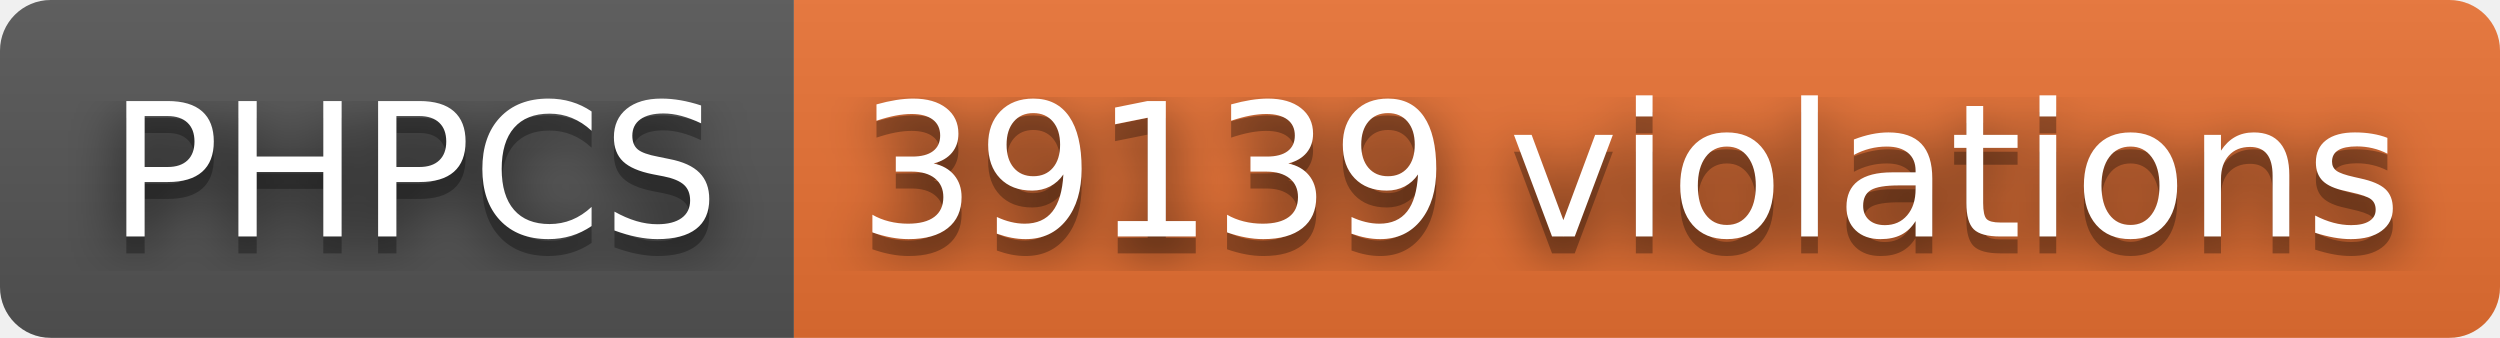
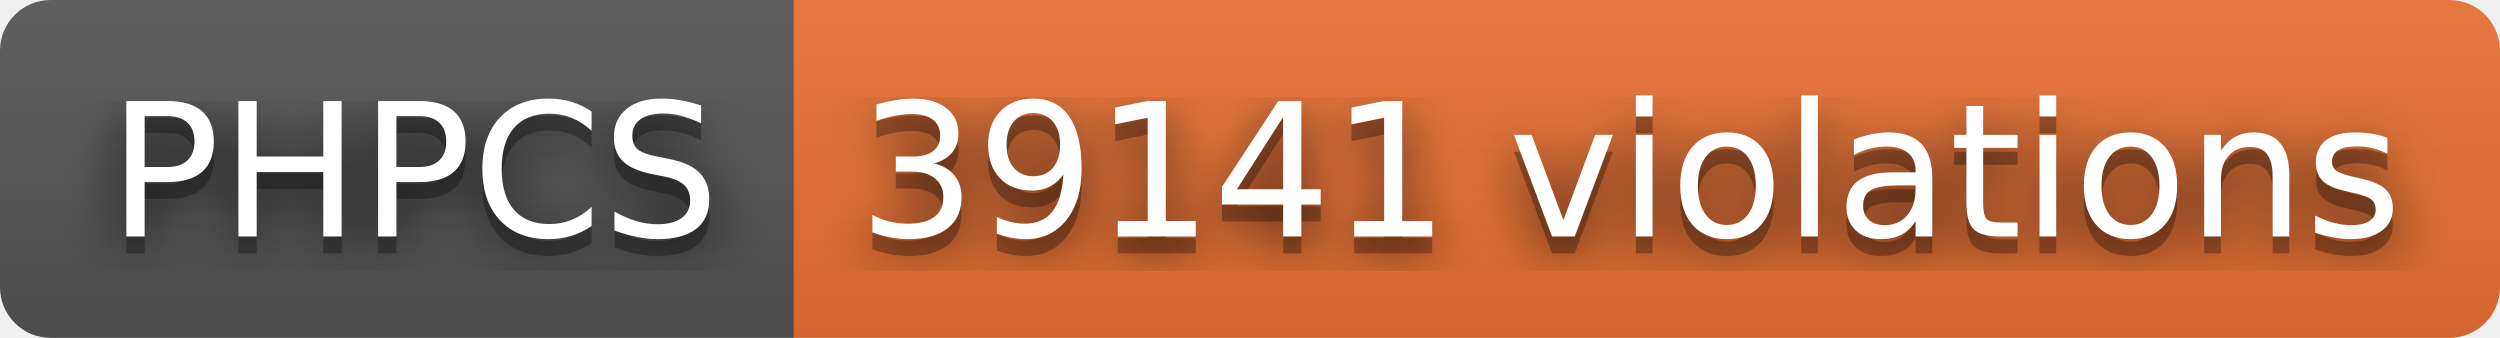
- <svg xmlns="http://www.w3.org/2000/svg" width="148" height="20" role="img" aria-label="PHPCS: 39139 violations">
+ <svg xmlns="http://www.w3.org/2000/svg" width="148" height="20" role="img" aria-label="PHPCS: 39141 violations">
  <filter id="blur">
    <feGaussianBlur stdDeviation="16" />
  </filter>
  <linearGradient id="s" x2="0" y2="100%">
    <stop offset="0" stop-color="#bbb" stop-opacity=".1" />
    <stop offset="1" stop-opacity=".1" />
  </linearGradient>
  <clipPath id="r">
    <rect width="148" height="20" rx="3" />
  </clipPath>
  <g clip-path="url(#r)">
    <rect width="47" height="20" fill="#555" />
    <rect x="47" width="101" height="20" fill="#ea7233" />
    <rect width="148" height="20" fill="url(#s)" />
  </g>
  <g fill="#fff" text-anchor="middle" font-family="Verdana,Geneva,DejaVu Sans,sans-serif" text-rendering="geometricPrecision" font-size="110">
    <g transform="scale(.1)">
      <g aria-hidden="true" fill="#010101">
        <text x="245" y="150" fill-opacity=".8" filter="url(#blur)" textLength="370">PHPCS</text>
        <text x="245" y="150" fill-opacity=".3" textLength="370">PHPCS</text>
      </g>
      <text x="245" y="140" textLength="370">PHPCS</text>
    </g>
    <g transform="scale(.1)">
      <g aria-hidden="true" fill="#010101">
-         <text x="965" y="150" fill-opacity=".8" filter="url(#blur)" textLength="910">39139 violations</text>
-         <text x="965" y="150" fill-opacity=".3" textLength="910">39139 violations</text>
+         <text x="965" y="150" fill-opacity=".8" filter="url(#blur)" textLength="910">39141 violations</text>
+         <text x="965" y="150" fill-opacity=".3" textLength="910">39141 violations</text>
      </g>
-       <text x="965" y="140" textLength="910">39139 violations</text>
+       <text x="965" y="140" textLength="910">39141 violations</text>
    </g>
  </g>
</svg>
